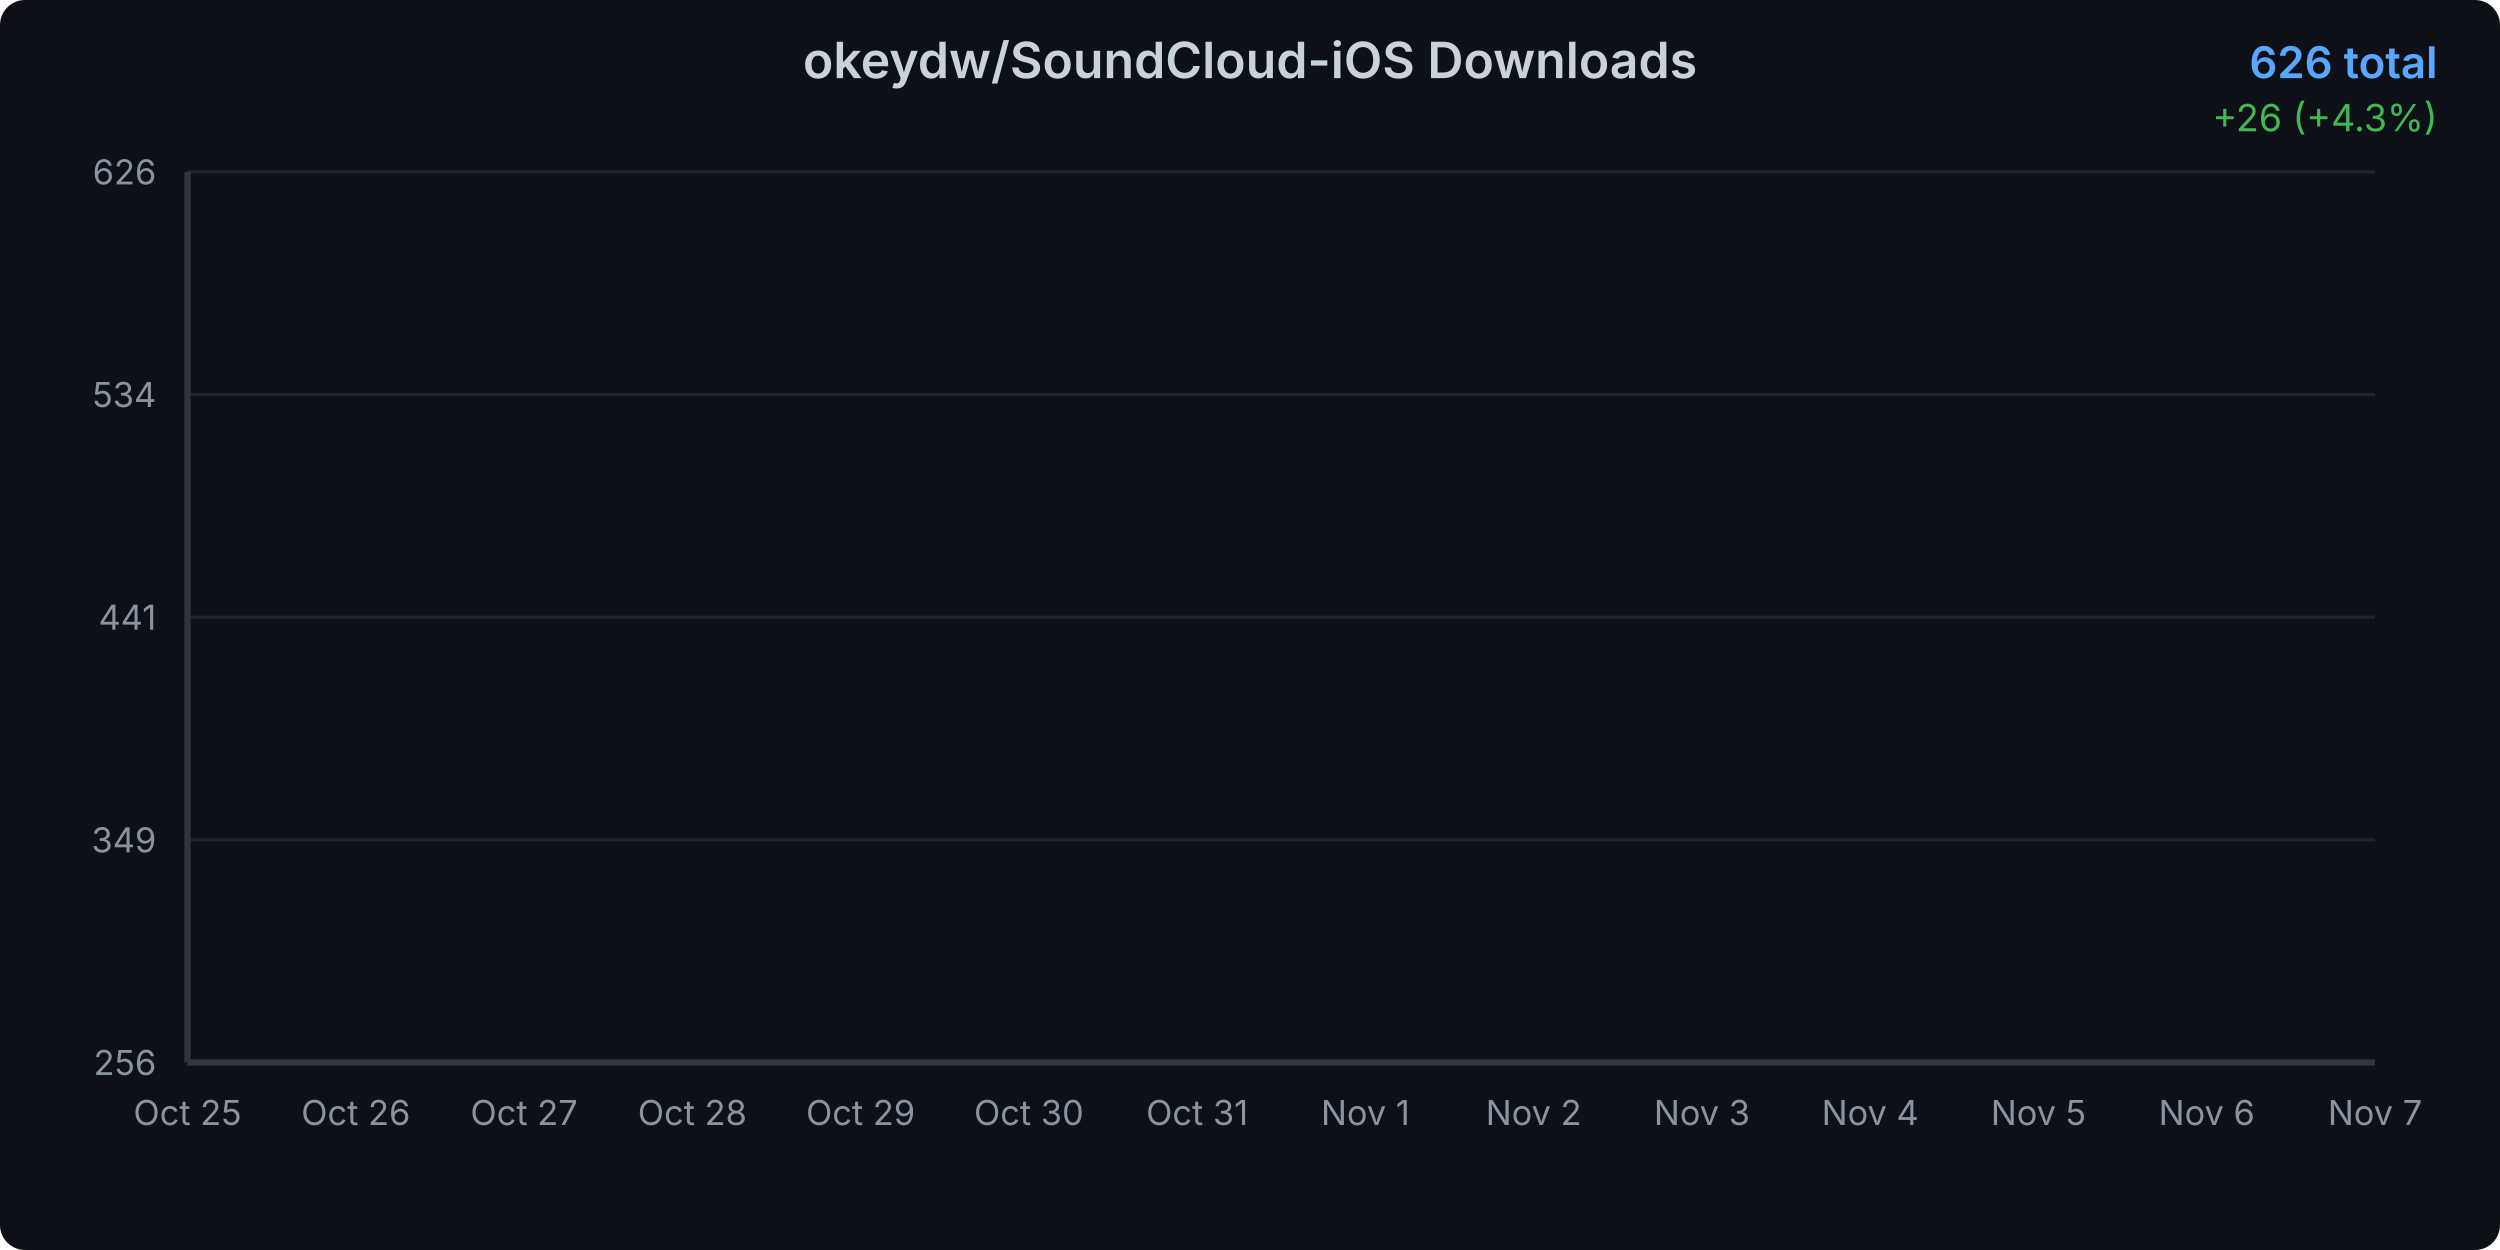
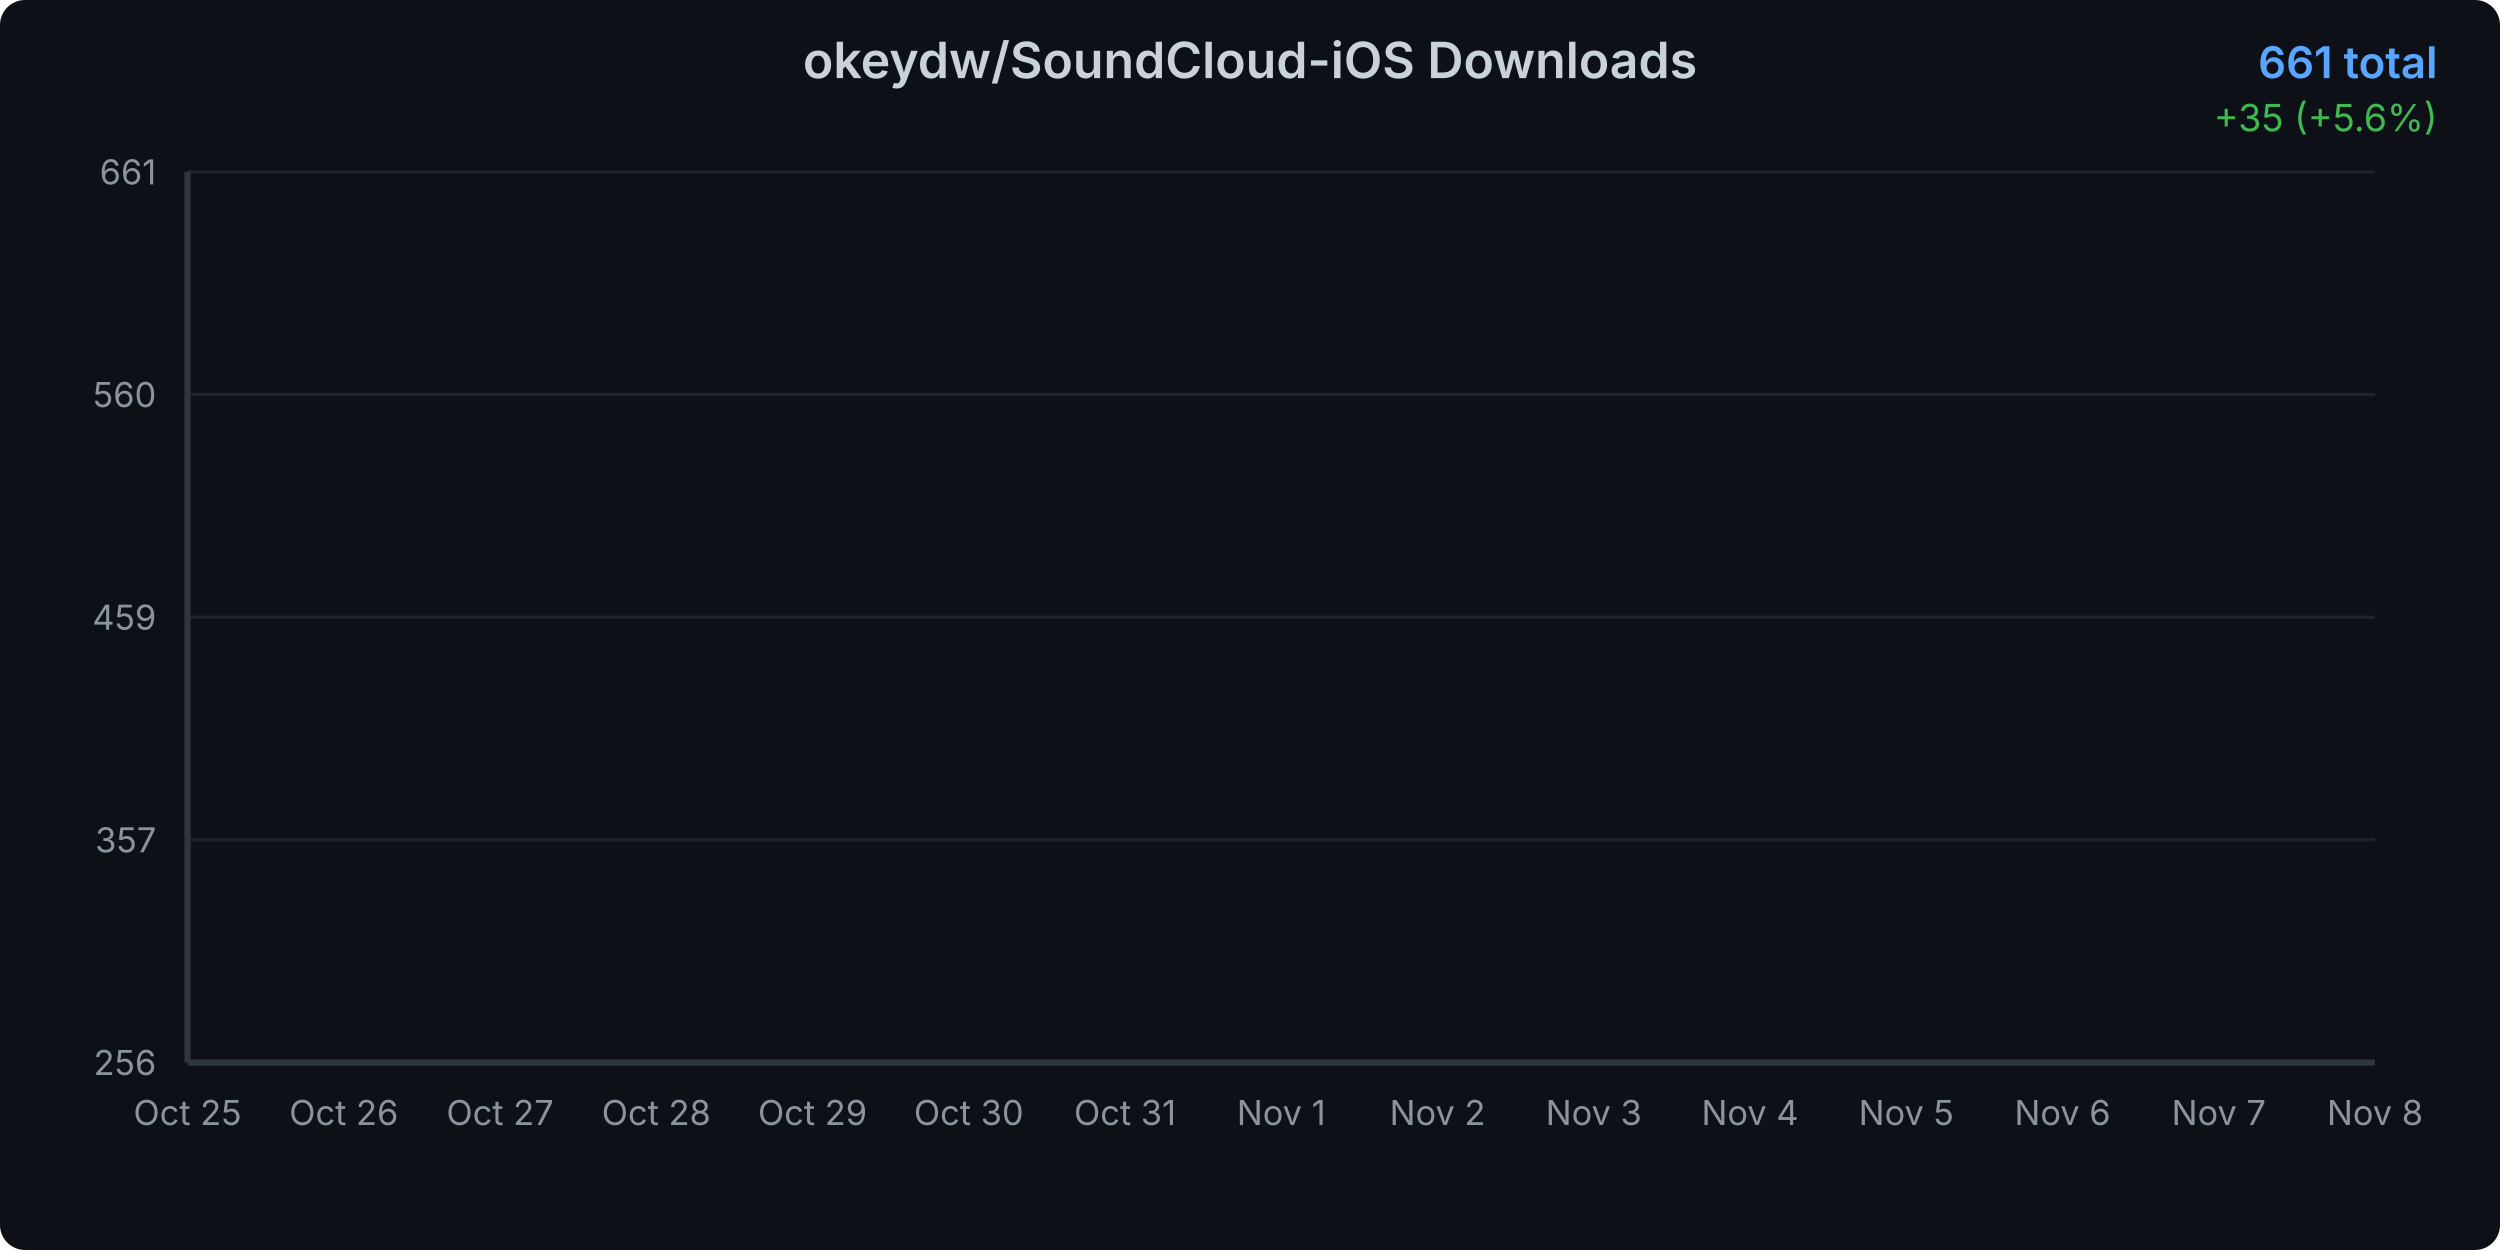
<svg xmlns="http://www.w3.org/2000/svg" width="800" height="400">
  <defs>
    <linearGradient id="areaGradient" x1="0%" y1="0%" x2="0%" y2="100%">
      <stop offset="0%" style="stop-color:#3b82f6;stop-opacity:0.3" />
      <stop offset="100%" style="stop-color:#3b82f6;stop-opacity:0.05" />
    </linearGradient>
    <filter id="glow">
      <feGaussianBlur stdDeviation="2" result="coloredBlur" />
      <feMerge>
        <feMergeNode in="coloredBlur" />
        <feMergeNode in="SourceGraphic" />
      </feMerge>
    </filter>
    <style>
      @keyframes draw {
        from { stroke-dashoffset: 2000; }
        to { stroke-dashoffset: 0; }
      }
      @keyframes fadeIn {
        from { opacity: 0; }
        to { opacity: 1; }
      }
      .line-path {
        stroke-dasharray: 2000;
        stroke-dashoffset: 2000;
        animation: draw 1.5s ease-out forwards;
      }
      .area-path {
        opacity: 0;
        animation: fadeIn 1s ease-out 0.5s forwards;
      }
      .data-point {
        opacity: 0;
        animation: fadeIn 0.5s ease-out 1s forwards;
      }
    </style>
  </defs>
  <rect width="800" height="400" fill="#0d1117" rx="8" />
  <text x="400" y="25" text-anchor="middle" fill="#c9d1d9" font-family="system-ui, -apple-system, sans-serif" font-size="16" font-weight="600">
    okeydw/SoundCloud-iOS Downloads
  </text>
  <text x="780" y="25" text-anchor="end" fill="#58a6ff" font-family="system-ui, -apple-system, sans-serif" font-size="14" font-weight="600">
-     626 total
+     661 total
  </text>
  <text x="780" y="42" text-anchor="end" fill="#3fb950" font-family="system-ui, -apple-system, sans-serif" font-size="12">
-     +26 (+4.3%)
+     +35 (+5.6%)
  </text>
  <g opacity="0.1">
    <line x1="60" y1="340" x2="760" y2="340" stroke="#c9d1d9" stroke-width="1" />
    <line x1="60" y1="268.75" x2="760" y2="268.75" stroke="#c9d1d9" stroke-width="1" />
    <line x1="60" y1="197.5" x2="760" y2="197.5" stroke="#c9d1d9" stroke-width="1" />
    <line x1="60" y1="126.25" x2="760" y2="126.25" stroke="#c9d1d9" stroke-width="1" />
    <line x1="60" y1="55" x2="760" y2="55" stroke="#c9d1d9" stroke-width="1" />
  </g>
  <text x="50" y="344" text-anchor="end" fill="#8b949e" font-family="system-ui, -apple-system, sans-serif" font-size="11">
      256
    </text>
  <text x="50" y="272.75" text-anchor="end" fill="#8b949e" font-family="system-ui, -apple-system, sans-serif" font-size="11">
-       349
+       357
    </text>
  <text x="50" y="201.5" text-anchor="end" fill="#8b949e" font-family="system-ui, -apple-system, sans-serif" font-size="11">
-       441
+       459
    </text>
  <text x="50" y="130.25" text-anchor="end" fill="#8b949e" font-family="system-ui, -apple-system, sans-serif" font-size="11">
-       534
+       560
    </text>
  <text x="50" y="59" text-anchor="end" fill="#8b949e" font-family="system-ui, -apple-system, sans-serif" font-size="11">
-       626
+       661
    </text>
  <text x="60" y="360" text-anchor="middle" fill="#8b949e" font-family="system-ui, -apple-system, sans-serif" font-size="11">
      Oct 25
    </text>
-   <text x="113.846" y="360" text-anchor="middle" fill="#8b949e" font-family="system-ui, -apple-system, sans-serif" font-size="11">
+   <text x="110" y="360" text-anchor="middle" fill="#8b949e" font-family="system-ui, -apple-system, sans-serif" font-size="11">
      Oct 26
    </text>
-   <text x="167.692" y="360" text-anchor="middle" fill="#8b949e" font-family="system-ui, -apple-system, sans-serif" font-size="11">
+   <text x="160" y="360" text-anchor="middle" fill="#8b949e" font-family="system-ui, -apple-system, sans-serif" font-size="11">
      Oct 27
    </text>
-   <text x="221.538" y="360" text-anchor="middle" fill="#8b949e" font-family="system-ui, -apple-system, sans-serif" font-size="11">
+   <text x="210" y="360" text-anchor="middle" fill="#8b949e" font-family="system-ui, -apple-system, sans-serif" font-size="11">
      Oct 28
    </text>
-   <text x="275.385" y="360" text-anchor="middle" fill="#8b949e" font-family="system-ui, -apple-system, sans-serif" font-size="11">
+   <text x="260" y="360" text-anchor="middle" fill="#8b949e" font-family="system-ui, -apple-system, sans-serif" font-size="11">
      Oct 29
    </text>
-   <text x="329.231" y="360" text-anchor="middle" fill="#8b949e" font-family="system-ui, -apple-system, sans-serif" font-size="11">
+   <text x="310" y="360" text-anchor="middle" fill="#8b949e" font-family="system-ui, -apple-system, sans-serif" font-size="11">
      Oct 30
    </text>
-   <text x="383.077" y="360" text-anchor="middle" fill="#8b949e" font-family="system-ui, -apple-system, sans-serif" font-size="11">
+   <text x="360" y="360" text-anchor="middle" fill="#8b949e" font-family="system-ui, -apple-system, sans-serif" font-size="11">
      Oct 31
    </text>
-   <text x="436.923" y="360" text-anchor="middle" fill="#8b949e" font-family="system-ui, -apple-system, sans-serif" font-size="11">
+   <text x="410" y="360" text-anchor="middle" fill="#8b949e" font-family="system-ui, -apple-system, sans-serif" font-size="11">
      Nov 1
    </text>
-   <text x="490.769" y="360" text-anchor="middle" fill="#8b949e" font-family="system-ui, -apple-system, sans-serif" font-size="11">
+   <text x="460" y="360" text-anchor="middle" fill="#8b949e" font-family="system-ui, -apple-system, sans-serif" font-size="11">
      Nov 2
    </text>
-   <text x="544.615" y="360" text-anchor="middle" fill="#8b949e" font-family="system-ui, -apple-system, sans-serif" font-size="11">
+   <text x="510" y="360" text-anchor="middle" fill="#8b949e" font-family="system-ui, -apple-system, sans-serif" font-size="11">
      Nov 3
    </text>
-   <text x="598.462" y="360" text-anchor="middle" fill="#8b949e" font-family="system-ui, -apple-system, sans-serif" font-size="11">
+   <text x="560" y="360" text-anchor="middle" fill="#8b949e" font-family="system-ui, -apple-system, sans-serif" font-size="11">
      Nov 4
    </text>
-   <text x="652.308" y="360" text-anchor="middle" fill="#8b949e" font-family="system-ui, -apple-system, sans-serif" font-size="11">
+   <text x="610" y="360" text-anchor="middle" fill="#8b949e" font-family="system-ui, -apple-system, sans-serif" font-size="11">
      Nov 5
    </text>
-   <text x="706.154" y="360" text-anchor="middle" fill="#8b949e" font-family="system-ui, -apple-system, sans-serif" font-size="11">
+   <text x="660" y="360" text-anchor="middle" fill="#8b949e" font-family="system-ui, -apple-system, sans-serif" font-size="11">
      Nov 6
    </text>
-   <text x="760" y="360" text-anchor="middle" fill="#8b949e" font-family="system-ui, -apple-system, sans-serif" font-size="11">
+   <text x="710" y="360" text-anchor="middle" fill="#8b949e" font-family="system-ui, -apple-system, sans-serif" font-size="11">
      Nov 7
    </text>
-   <path d="M 60 340     L 60.00 340.00 L 113.85 316.89 L 167.69 296.86 L 221.54 276.84 L 275.38 256.81 L 329.23 224.46 L 383.08 208.28 L 436.92 190.57 L 490.77 176.70 L 544.62 152.05 L 598.46 128.18 L 652.31 100.45 L 706.15 75.03 L 760.00 55.00     L 760 340     Z" fill="url(#areaGradient)" class="area-path" />
-   <path d="M 60.00 340.00 L 113.85 316.89 L 167.69 296.86 L 221.54 276.84 L 275.38 256.81 L 329.23 224.46 L 383.08 208.28 L 436.92 190.57 L 490.77 176.70 L 544.62 152.05 L 598.46 128.18 L 652.31 100.45 L 706.15 75.03 L 760.00 55.00" fill="none" stroke="#3b82f6" stroke-width="3" stroke-linecap="round" stroke-linejoin="round" filter="url(#glow)" class="line-path" />
+   <text x="760" y="360" text-anchor="middle" fill="#8b949e" font-family="system-ui, -apple-system, sans-serif" font-size="11">
+       Nov 8
+     </text>
+   <path d="M 60 340     L 60.00 340.00 L 110.00 318.89 L 160.00 300.59 L 210.00 282.30 L 260.00 264.00 L 310.00 234.44 L 360.00 219.67 L 410.00 203.48 L 460.00 190.81 L 510.00 168.30 L 560.00 146.48 L 610.00 121.15 L 660.00 97.93 L 710.00 79.63 L 760.00 55.00     L 760 340     Z" fill="url(#areaGradient)" class="area-path" />
+   <path d="M 60.00 340.00 L 110.00 318.89 L 160.00 300.59 L 210.00 282.30 L 260.00 264.00 L 310.00 234.44 L 360.00 219.67 L 410.00 203.48 L 460.00 190.81 L 510.00 168.30 L 560.00 146.48 L 610.00 121.15 L 660.00 97.93 L 710.00 79.63 L 760.00 55.00" fill="none" stroke="#3b82f6" stroke-width="3" stroke-linecap="round" stroke-linejoin="round" filter="url(#glow)" class="line-path" />
  <circle cx="60" cy="340" r="4" fill="#3b82f6" stroke="#0d1117" stroke-width="2" class="data-point" />
-   <circle cx="113.846" cy="316.892" r="4" fill="#3b82f6" stroke="#0d1117" stroke-width="2" class="data-point" />
-   <circle cx="167.692" cy="296.865" r="4" fill="#3b82f6" stroke="#0d1117" stroke-width="2" class="data-point" />
-   <circle cx="221.538" cy="276.838" r="4" fill="#3b82f6" stroke="#0d1117" stroke-width="2" class="data-point" />
-   <circle cx="275.385" cy="256.811" r="4" fill="#3b82f6" stroke="#0d1117" stroke-width="2" class="data-point" />
-   <circle cx="329.231" cy="224.459" r="4" fill="#3b82f6" stroke="#0d1117" stroke-width="2" class="data-point" />
-   <circle cx="383.077" cy="208.284" r="4" fill="#3b82f6" stroke="#0d1117" stroke-width="2" class="data-point" />
-   <circle cx="436.923" cy="190.568" r="4" fill="#3b82f6" stroke="#0d1117" stroke-width="2" class="data-point" />
-   <circle cx="490.769" cy="176.703" r="4" fill="#3b82f6" stroke="#0d1117" stroke-width="2" class="data-point" />
-   <circle cx="544.615" cy="152.054" r="4" fill="#3b82f6" stroke="#0d1117" stroke-width="2" class="data-point" />
-   <circle cx="598.462" cy="128.176" r="4" fill="#3b82f6" stroke="#0d1117" stroke-width="2" class="data-point" />
-   <circle cx="652.308" cy="100.446" r="4" fill="#3b82f6" stroke="#0d1117" stroke-width="2" class="data-point" />
-   <circle cx="706.154" cy="75.027" r="4" fill="#3b82f6" stroke="#0d1117" stroke-width="2" class="data-point" />
+   <circle cx="110" cy="318.889" r="4" fill="#3b82f6" stroke="#0d1117" stroke-width="2" class="data-point" />
+   <circle cx="160" cy="300.593" r="4" fill="#3b82f6" stroke="#0d1117" stroke-width="2" class="data-point" />
+   <circle cx="210" cy="282.296" r="4" fill="#3b82f6" stroke="#0d1117" stroke-width="2" class="data-point" />
+   <circle cx="260" cy="264" r="4" fill="#3b82f6" stroke="#0d1117" stroke-width="2" class="data-point" />
+   <circle cx="310" cy="234.444" r="4" fill="#3b82f6" stroke="#0d1117" stroke-width="2" class="data-point" />
+   <circle cx="360" cy="219.667" r="4" fill="#3b82f6" stroke="#0d1117" stroke-width="2" class="data-point" />
+   <circle cx="410" cy="203.481" r="4" fill="#3b82f6" stroke="#0d1117" stroke-width="2" class="data-point" />
+   <circle cx="460" cy="190.815" r="4" fill="#3b82f6" stroke="#0d1117" stroke-width="2" class="data-point" />
+   <circle cx="510" cy="168.296" r="4" fill="#3b82f6" stroke="#0d1117" stroke-width="2" class="data-point" />
+   <circle cx="560" cy="146.481" r="4" fill="#3b82f6" stroke="#0d1117" stroke-width="2" class="data-point" />
+   <circle cx="610" cy="121.148" r="4" fill="#3b82f6" stroke="#0d1117" stroke-width="2" class="data-point" />
+   <circle cx="660" cy="97.926" r="4" fill="#3b82f6" stroke="#0d1117" stroke-width="2" class="data-point" />
+   <circle cx="710" cy="79.63" r="4" fill="#3b82f6" stroke="#0d1117" stroke-width="2" class="data-point" />
  <circle cx="760" cy="55" r="4" fill="#3b82f6" stroke="#0d1117" stroke-width="2" class="data-point" />
  <line x1="60" y1="55" x2="60" y2="340" stroke="#30363d" stroke-width="2" />
  <line x1="60" y1="340" x2="760" y2="340" stroke="#30363d" stroke-width="2" />
</svg>
